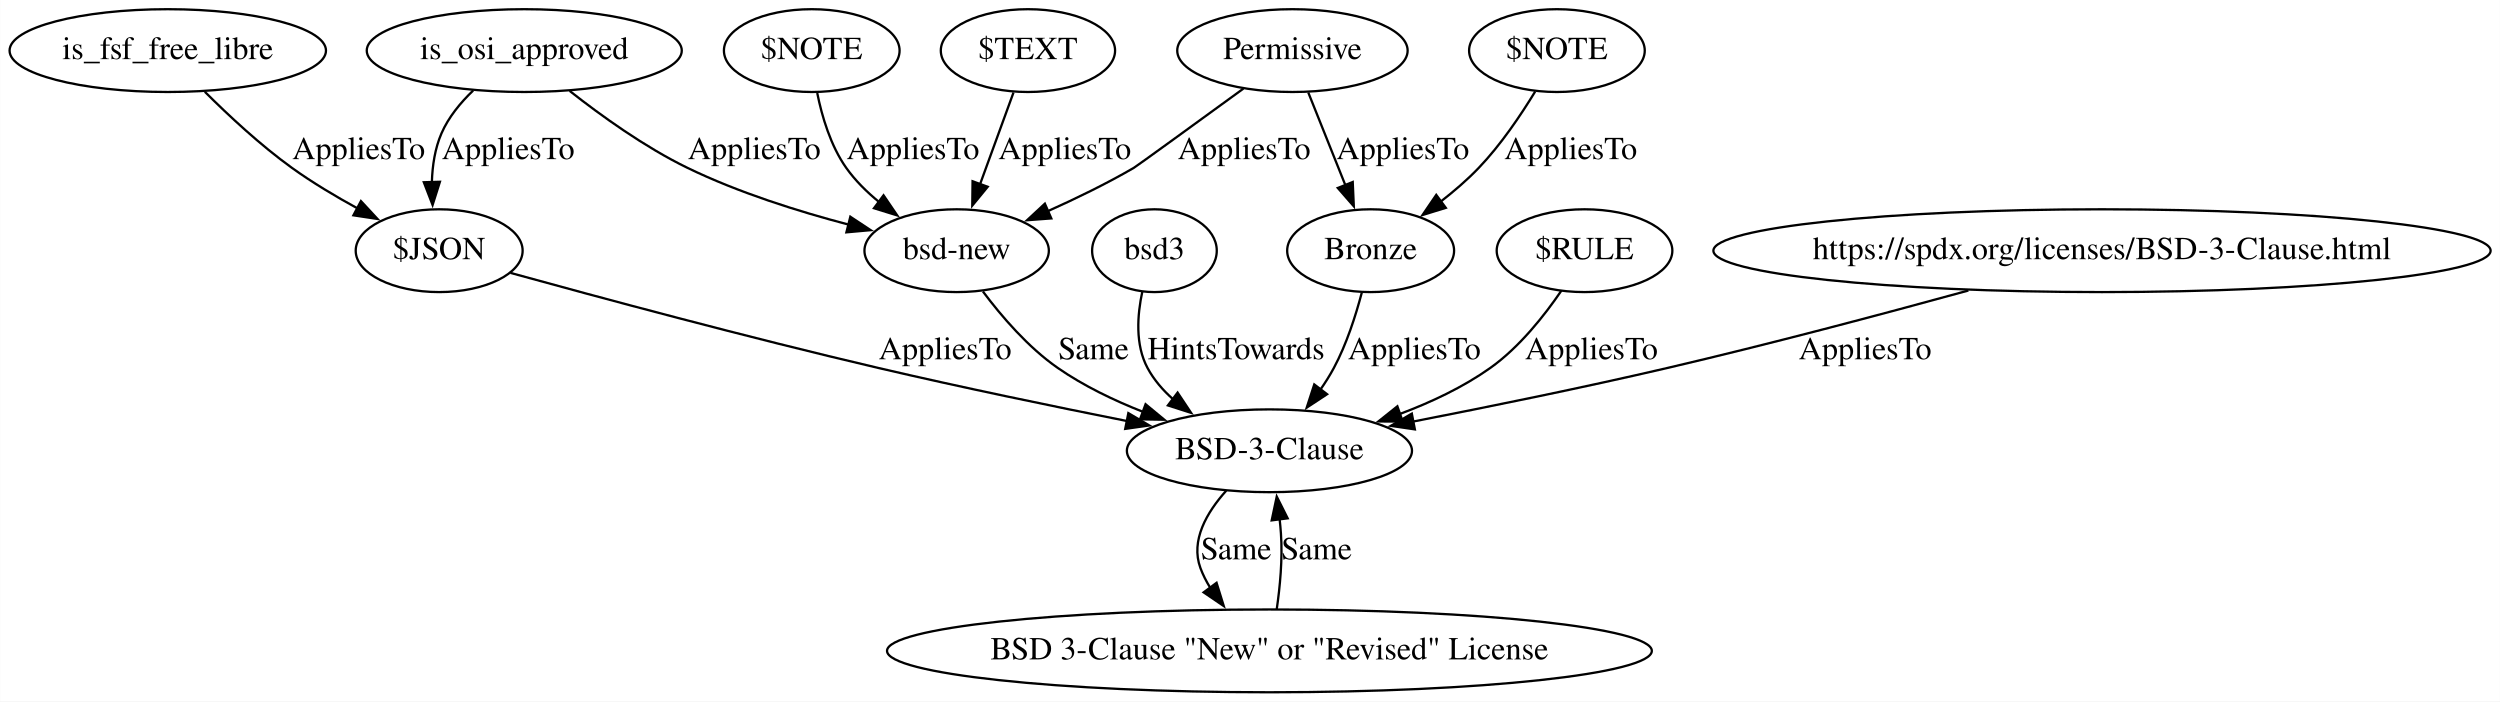
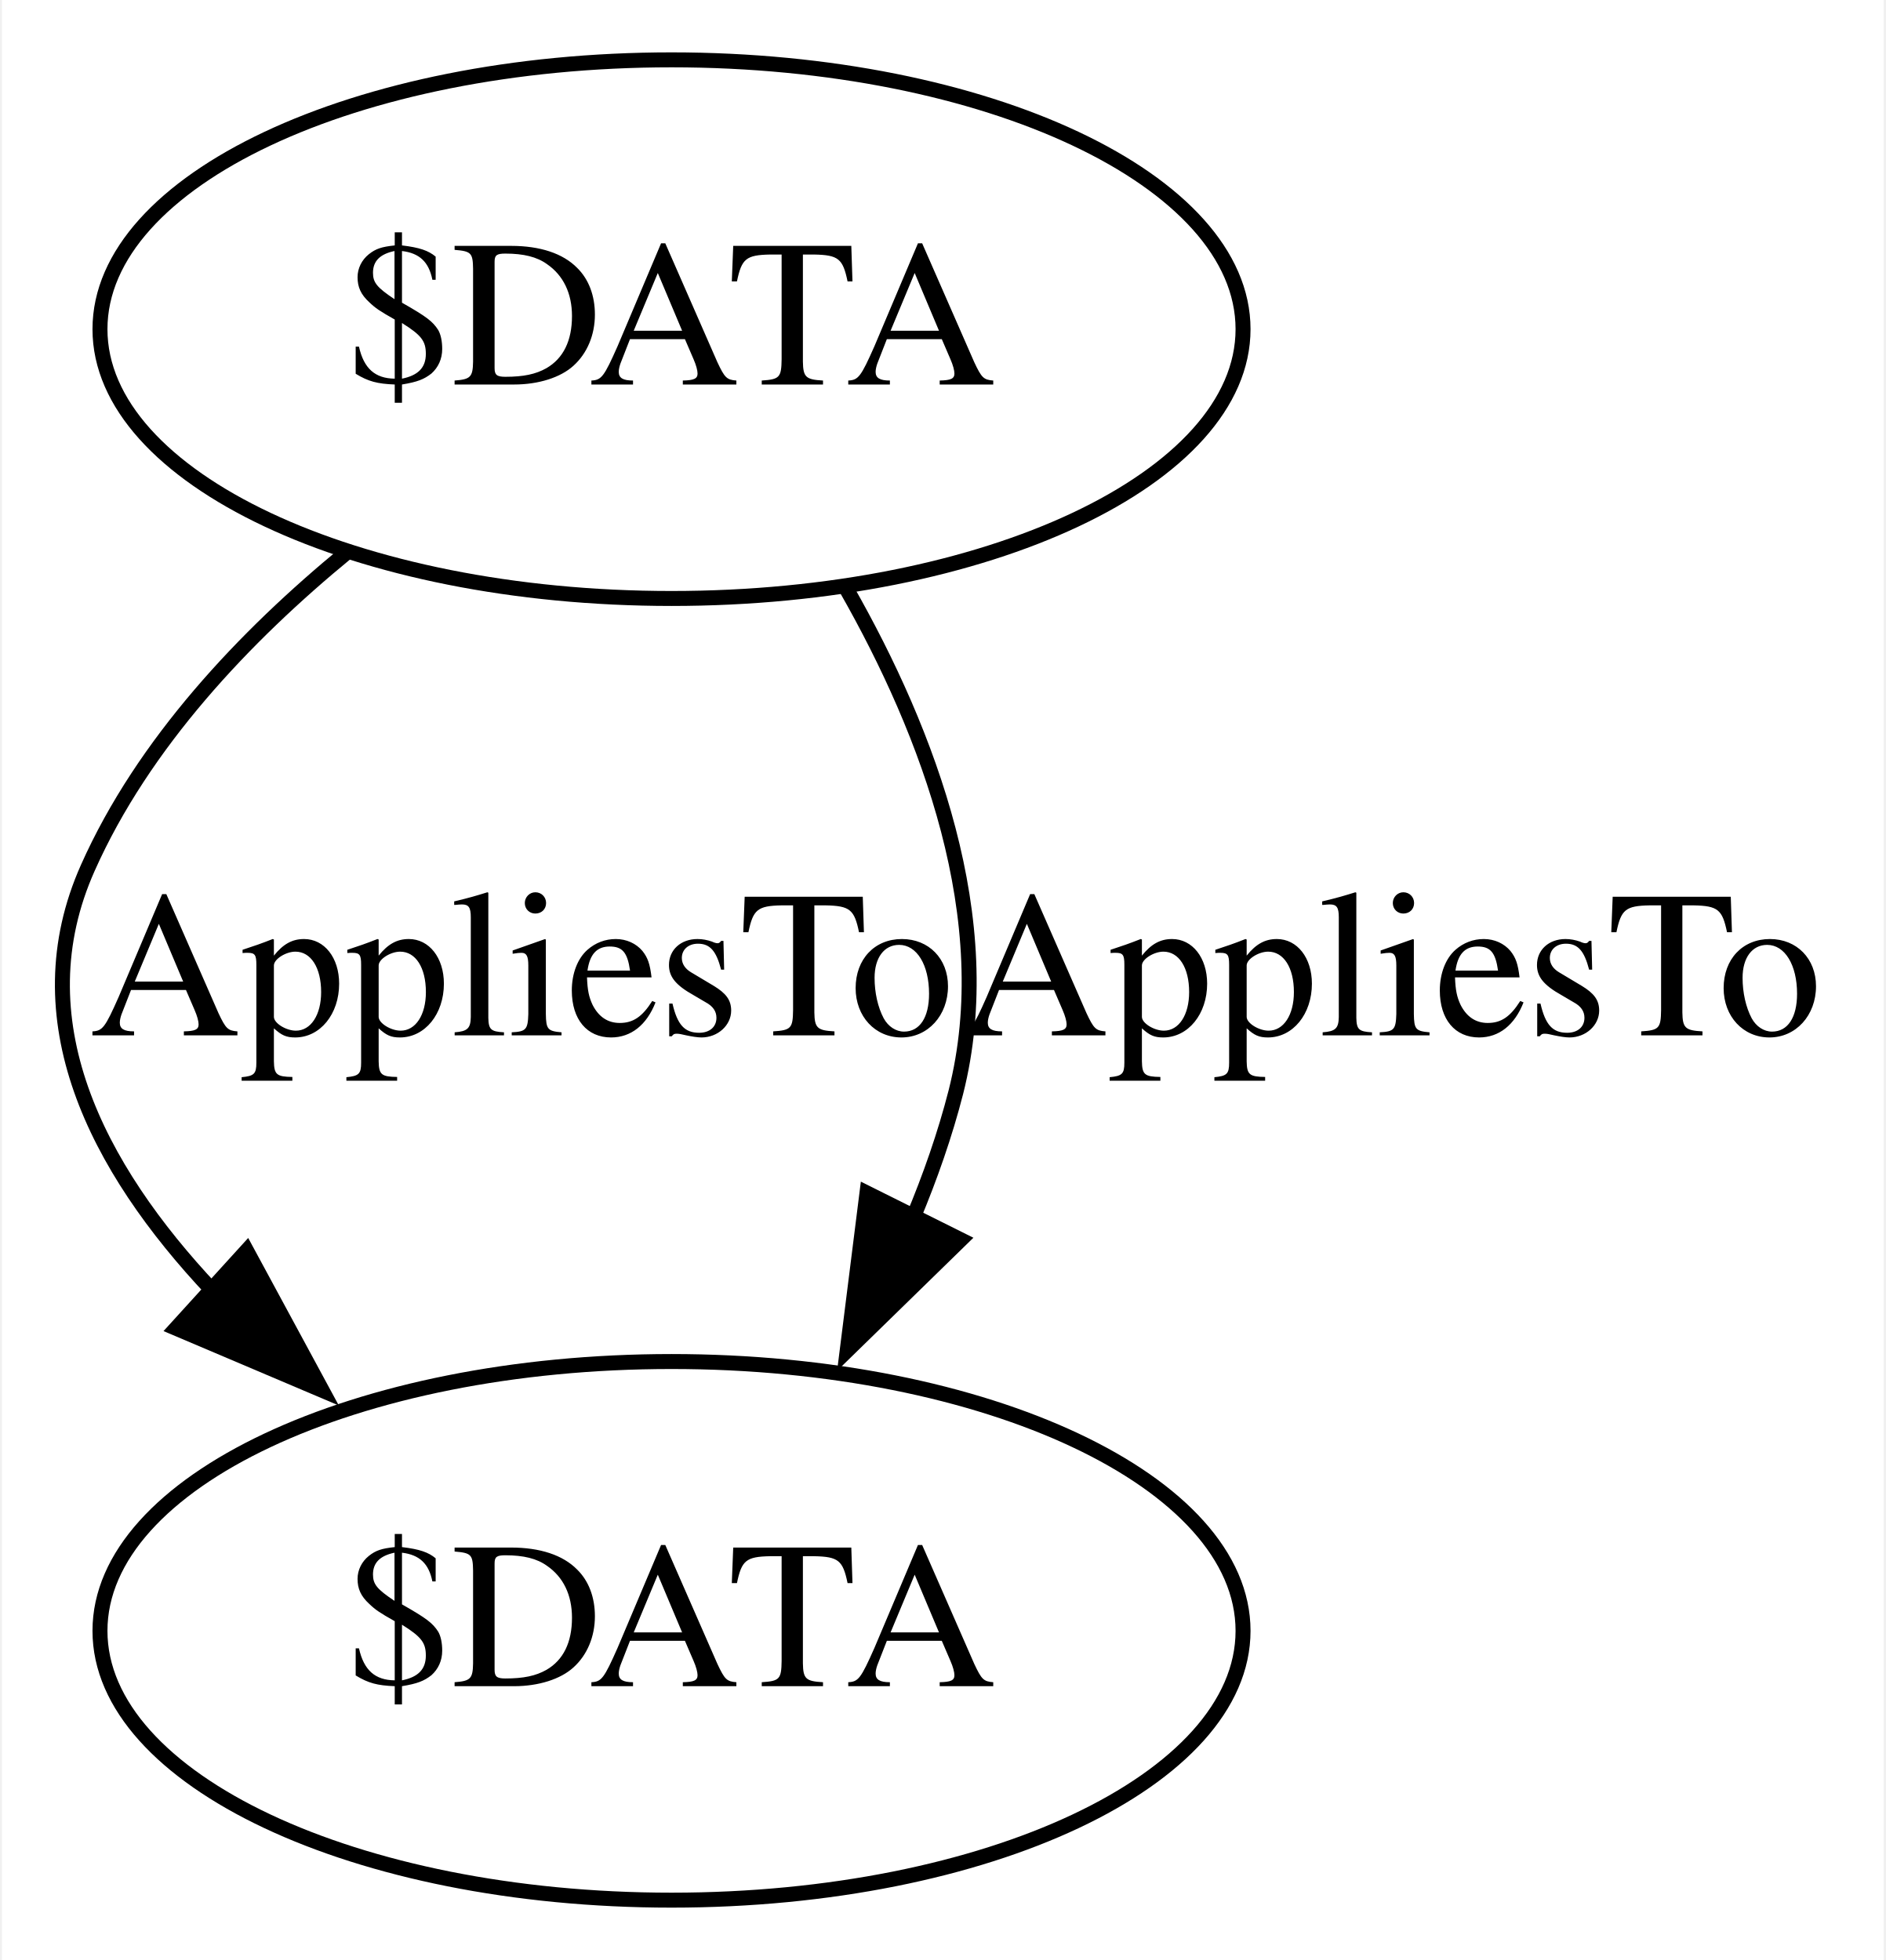
- <svg xmlns="http://www.w3.org/2000/svg" width="1087pt" height="305pt" viewBox="0.00 0.00 1086.88 305.00">
-   <g id="graph0" class="graph" transform="scale(1 1) rotate(0) translate(4 301)">
-     <polygon fill="white" stroke="none" points="-4,4 -4,-301 1082.88,-301 1082.88,4 -4,4" />
+ <svg xmlns="http://www.w3.org/2000/svg" width="126pt" height="131pt" viewBox="0.00 0.00 125.74 131.00">
+   <g id="graph0" class="graph" transform="scale(1 1) rotate(0) translate(4 127)">
+     <polygon fill="white" stroke="none" points="-4,4 -4,-127 121.74,-127 121.74,4 -4,4" />
    <g id="node1" class="node">
-       <ellipse fill="none" stroke="black" cx="223.89" cy="-279" rx="68.49" ry="18" />
-       <text text-anchor="middle" x="223.89" y="-275.3" font-family="Times,serif" font-size="14.00">is_osi_approved</text>
-     </g>
-     <g id="node5" class="node">
-       <ellipse fill="none" stroke="black" cx="186.89" cy="-192" rx="36.29" ry="18" />
-       <text text-anchor="middle" x="186.89" y="-188.3" font-family="Times,serif" font-size="14.00">$JSON</text>
-     </g>
-     <g id="edge4" class="edge">
-       <path fill="none" stroke="black" d="M201.68,-261.65C196.16,-256.37 190.95,-250.04 187.89,-243 185.06,-236.47 183.94,-228.99 183.72,-221.85" />
-       <polygon fill="black" stroke="black" points="187.22,-221.97 184.03,-211.87 180.22,-221.76 187.22,-221.97" />
-       <text text-anchor="middle" x="216.89" y="-231.8" font-family="Times,serif" font-size="14.00">AppliesTo</text>
-     </g>
-     <g id="node9" class="node">
-       <ellipse fill="none" stroke="black" cx="411.89" cy="-192" rx="40.09" ry="18" />
-       <text text-anchor="middle" x="411.89" y="-188.3" font-family="Times,serif" font-size="14.00">bsd-new</text>
-     </g>
-     <g id="edge9" class="edge">
-       <path fill="none" stroke="black" d="M243.61,-261.48C257.29,-250.71 276.31,-237.02 294.89,-228 316.98,-217.27 343.03,-209.09 364.93,-203.34" />
-       <polygon fill="black" stroke="black" points="365.66,-206.77 374.5,-200.93 363.95,-199.98 365.66,-206.77" />
-       <text text-anchor="middle" x="323.89" y="-231.8" font-family="Times,serif" font-size="14.00">AppliesTo</text>
+       <ellipse fill="none" stroke="black" cx="40.74" cy="-105" rx="38.19" ry="18" />
+       <text text-anchor="middle" x="40.74" y="-101.3" font-family="Times,serif" font-size="14.00">$DATA</text>
    </g>
    <g id="node2" class="node">
-       <ellipse fill="none" stroke="black" cx="68.89" cy="-279" rx="68.79" ry="18" />
-       <text text-anchor="middle" x="68.89" y="-275.3" font-family="Times,serif" font-size="14.00">is_fsf_free_libre</text>
-     </g>
-     <g id="edge3" class="edge">
-       <path fill="none" stroke="black" d="M84.99,-261.1C95.27,-250.84 109.2,-237.85 122.89,-228 131.73,-221.64 141.84,-215.61 151.38,-210.4" />
-       <polygon fill="black" stroke="black" points="152.87,-213.57 160.08,-205.8 149.6,-207.38 152.87,-213.57" />
-       <text text-anchor="middle" x="151.89" y="-231.8" font-family="Times,serif" font-size="14.00">AppliesTo</text>
-     </g>
-     <g id="node3" class="node">
-       <ellipse fill="none" stroke="black" cx="547.89" cy="-105" rx="61.99" ry="18" />
-       <text text-anchor="middle" x="547.89" y="-101.3" font-family="Times,serif" font-size="14.00">BSD-3-Clause</text>
-     </g>
-     <g id="node4" class="node">
-       <ellipse fill="none" stroke="black" cx="547.89" cy="-18" rx="166.27" ry="18" />
-       <text text-anchor="middle" x="547.89" y="-14.3" font-family="Times,serif" font-size="14.00">BSD 3-Clause "New" or "Revised" License</text>
-     </g>
-     <g id="edge12" class="edge">
-       <path fill="none" stroke="black" d="M529.12,-87.67C520.67,-78.26 513.47,-65.96 517.89,-54 518.98,-51.08 520.42,-48.23 522.1,-45.51" />
-       <polygon fill="black" stroke="black" points="524.9,-47.6 528.04,-37.48 519.28,-43.44 524.9,-47.6" />
-       <text text-anchor="middle" x="533.39" y="-57.8" font-family="Times,serif" font-size="14.00">Same</text>
+       <ellipse fill="none" stroke="black" cx="40.74" cy="-18" rx="38.19" ry="18" />
+       <text text-anchor="middle" x="40.74" y="-14.3" font-family="Times,serif" font-size="14.00">$DATA</text>
    </g>
    <g id="edge1" class="edge">
-       <path fill="none" stroke="black" d="M551.06,-36.1C552.47,-45.75 553.67,-58.04 552.89,-69 552.75,-71.07 552.55,-73.2 552.32,-75.34" />
-       <polygon fill="black" stroke="black" points="548.87,-74.74 551.07,-85.1 555.82,-75.63 548.87,-74.74" />
-       <text text-anchor="middle" x="568.39" y="-57.8" font-family="Times,serif" font-size="14.00">Same</text>
+       <path fill="none" stroke="black" d="M19.07,-90.1C12.21,-84.47 5.44,-77.31 1.74,-69 -2.77,-58.9 2.27,-49.02 10.06,-40.75" />
+       <polygon fill="black" stroke="black" points="12.35,-43.4 17.39,-34.08 7.64,-38.22 12.35,-43.4" />
+       <text text-anchor="middle" x="30.74" y="-57.8" font-family="Times,serif" font-size="14.00">AppliesTo</text>
    </g>
    <g id="edge2" class="edge">
-       <path fill="none" stroke="black" d="M217.87,-182.35C255.54,-171.96 321.15,-154.26 377.89,-141 413.59,-132.66 453.75,-124.34 486.07,-117.91" />
-       <polygon fill="black" stroke="black" points="486.54,-121.38 495.67,-116.01 485.18,-114.52 486.54,-121.38" />
-       <text text-anchor="middle" x="406.89" y="-144.8" font-family="Times,serif" font-size="14.00">AppliesTo</text>
-     </g>
-     <g id="node6" class="node">
-       <ellipse fill="none" stroke="black" cx="497.89" cy="-192" rx="27.1" ry="18" />
-       <text text-anchor="middle" x="497.89" y="-188.3" font-family="Times,serif" font-size="14.00">bsd3</text>
-     </g>
-     <g id="edge5" class="edge">
-       <path fill="none" stroke="black" d="M492.64,-174.29C490.42,-164.09 489.46,-151.11 494.89,-141 497.66,-135.85 501.56,-131.33 506,-127.41" />
-       <polygon fill="black" stroke="black" points="507.96,-130.31 513.83,-121.49 503.74,-124.72 507.96,-130.31" />
-       <text text-anchor="middle" x="533.39" y="-144.8" font-family="Times,serif" font-size="14.00">HintsTowards</text>
-     </g>
-     <g id="node7" class="node">
-       <ellipse fill="none" stroke="black" cx="557.89" cy="-279" rx="50.09" ry="18" />
-       <text text-anchor="middle" x="557.89" y="-275.3" font-family="Times,serif" font-size="14.00">Permissive</text>
-     </g>
-     <g id="edge7" class="edge">
-       <path fill="none" stroke="black" d="M536.6,-262.49C516.81,-248.09 490.17,-228.74 488.89,-228 477.11,-221.15 463.75,-214.66 451.51,-209.18" />
-       <polygon fill="black" stroke="black" points="453.05,-206.04 442.49,-205.24 450.25,-212.45 453.05,-206.04" />
-       <text text-anchor="middle" x="536.89" y="-231.8" font-family="Times,serif" font-size="14.00">AppliesTo</text>
-     </g>
-     <g id="node13" class="node">
-       <ellipse fill="none" stroke="black" cx="591.89" cy="-192" rx="36.29" ry="18" />
-       <text text-anchor="middle" x="591.89" y="-188.3" font-family="Times,serif" font-size="14.00">Bronze</text>
-     </g>
-     <g id="edge16" class="edge">
-       <path fill="none" stroke="black" d="M564.77,-260.8C569.41,-249.2 575.63,-233.65 580.95,-220.37" />
-       <polygon fill="black" stroke="black" points="584.11,-221.88 584.58,-211.29 577.61,-219.28 584.11,-221.88" />
-       <text text-anchor="middle" x="605.89" y="-231.8" font-family="Times,serif" font-size="14.00">AppliesTo</text>
-     </g>
-     <g id="node8" class="node">
-       <ellipse fill="none" stroke="black" cx="348.89" cy="-279" rx="38.19" ry="18" />
-       <text text-anchor="middle" x="348.89" y="-275.3" font-family="Times,serif" font-size="14.00">$NOTE</text>
-     </g>
-     <g id="edge10" class="edge">
-       <path fill="none" stroke="black" d="M351.27,-260.57C353.32,-250.36 357.09,-237.62 363.89,-228 367.79,-222.5 372.82,-217.53 378.16,-213.17" />
-       <polygon fill="black" stroke="black" points="380.1,-216.09 386.06,-207.34 375.94,-210.46 380.1,-216.09" />
-       <text text-anchor="middle" x="392.89" y="-231.8" font-family="Times,serif" font-size="14.00">AppliesTo</text>
-     </g>
-     <g id="edge6" class="edge">
-       <path fill="none" stroke="black" d="M423.32,-174.25C431.36,-163.51 442.97,-149.96 455.89,-141 467.08,-133.24 480.22,-126.92 493.01,-121.89" />
-       <polygon fill="black" stroke="black" points="494.03,-125.25 502.2,-118.5 491.61,-118.68 494.03,-125.25" />
-       <text text-anchor="middle" x="471.39" y="-144.8" font-family="Times,serif" font-size="14.00">Same</text>
-     </g>
-     <g id="node10" class="node">
-       <ellipse fill="none" stroke="black" cx="442.89" cy="-279" rx="37.89" ry="18" />
-       <text text-anchor="middle" x="442.89" y="-275.3" font-family="Times,serif" font-size="14.00">$TEXT</text>
-     </g>
-     <g id="edge8" class="edge">
-       <path fill="none" stroke="black" d="M436.62,-260.8C432.42,-249.28 426.79,-233.86 421.97,-220.63" />
-       <polygon fill="black" stroke="black" points="425.39,-219.79 418.68,-211.6 418.81,-222.19 425.39,-219.79" />
-       <text text-anchor="middle" x="458.89" y="-231.8" font-family="Times,serif" font-size="14.00">AppliesTo</text>
-     </g>
-     <g id="node11" class="node">
-       <ellipse fill="none" stroke="black" cx="684.89" cy="-192" rx="38.19" ry="18" />
-       <text text-anchor="middle" x="684.89" y="-188.3" font-family="Times,serif" font-size="14.00">$RULE</text>
-     </g>
-     <g id="edge11" class="edge">
-       <path fill="none" stroke="black" d="M674.85,-174.64C667.46,-163.79 656.53,-149.96 643.89,-141 632.13,-132.66 618.16,-126.09 604.57,-121" />
-       <polygon fill="black" stroke="black" points="605.83,-117.73 595.23,-117.74 603.52,-124.34 605.83,-117.73" />
-       <text text-anchor="middle" x="687.89" y="-144.8" font-family="Times,serif" font-size="14.00">AppliesTo</text>
-     </g>
-     <g id="node12" class="node">
-       <ellipse fill="none" stroke="black" cx="909.89" cy="-192" rx="168.97" ry="18" />
-       <text text-anchor="middle" x="909.89" y="-188.3" font-family="Times,serif" font-size="14.00">https://spdx.org/licenses/BSD-3-Clause.html</text>
-     </g>
-     <g id="edge13" class="edge">
-       <path fill="none" stroke="black" d="M851.79,-174.68C814.52,-164.45 765.02,-151.29 720.89,-141 684.46,-132.5 643.42,-124.15 610.46,-117.73" />
-       <polygon fill="black" stroke="black" points="611.13,-114.3 600.65,-115.84 609.8,-121.17 611.13,-114.3" />
-       <text text-anchor="middle" x="806.89" y="-144.8" font-family="Times,serif" font-size="14.00">AppliesTo</text>
-     </g>
-     <g id="edge14" class="edge">
-       <path fill="none" stroke="black" d="M588.03,-173.71C585.41,-163.78 581.41,-151.28 575.89,-141 574.17,-137.78 572.13,-134.56 569.95,-131.45" />
-       <polygon fill="black" stroke="black" points="572.95,-129.6 564.1,-123.77 567.38,-133.85 572.95,-129.6" />
-       <text text-anchor="middle" x="610.89" y="-144.8" font-family="Times,serif" font-size="14.00">AppliesTo</text>
-     </g>
-     <g id="node14" class="node">
-       <ellipse fill="none" stroke="black" cx="672.89" cy="-279" rx="38.19" ry="18" />
-       <text text-anchor="middle" x="672.89" y="-275.3" font-family="Times,serif" font-size="14.00">$NOTE</text>
-     </g>
-     <g id="edge15" class="edge">
-       <path fill="none" stroke="black" d="M663.44,-261.21C657.22,-250.99 648.48,-238.01 638.89,-228 633.91,-222.79 628.08,-217.79 622.26,-213.27" />
-       <polygon fill="black" stroke="black" points="624.58,-210.63 614.45,-207.51 620.42,-216.27 624.58,-210.63" />
-       <text text-anchor="middle" x="678.89" y="-231.8" font-family="Times,serif" font-size="14.00">AppliesTo</text>
+       <path fill="none" stroke="black" d="M52.43,-87.64C57.91,-78.02 62.66,-65.52 59.74,-54 59.02,-51.19 58.03,-48.35 56.87,-45.58" />
+       <polygon fill="black" stroke="black" points="60.06,-44.14 52.48,-36.74 53.8,-47.26 60.06,-44.14" />
+       <text text-anchor="middle" x="88.74" y="-57.8" font-family="Times,serif" font-size="14.00">AppliesTo</text>
    </g>
  </g>
</svg>
